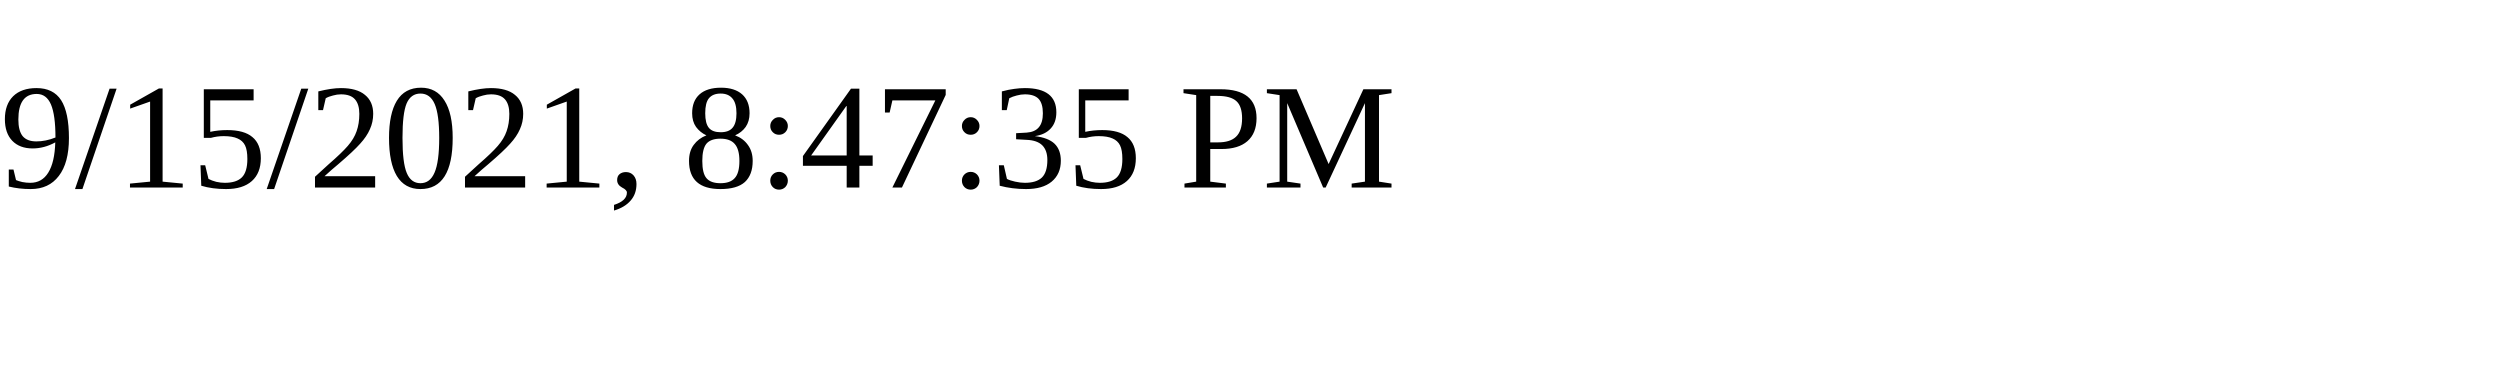
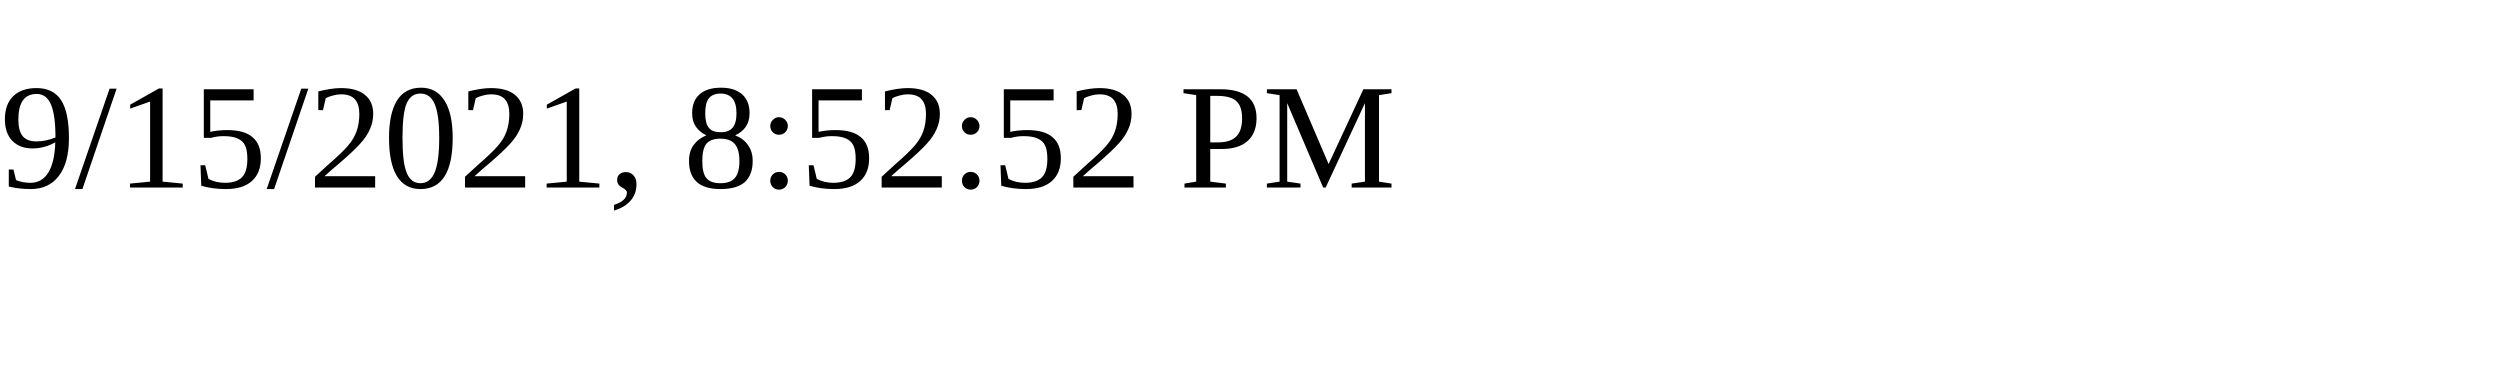
<svg xmlns="http://www.w3.org/2000/svg" height="30" width="200">
-   <text x="0" y="15">9/15/2021, 8:47:35 PM</text>
+   <text x="0" y="15">9/15/2021, 8:52:52 PM</text>
</svg>
